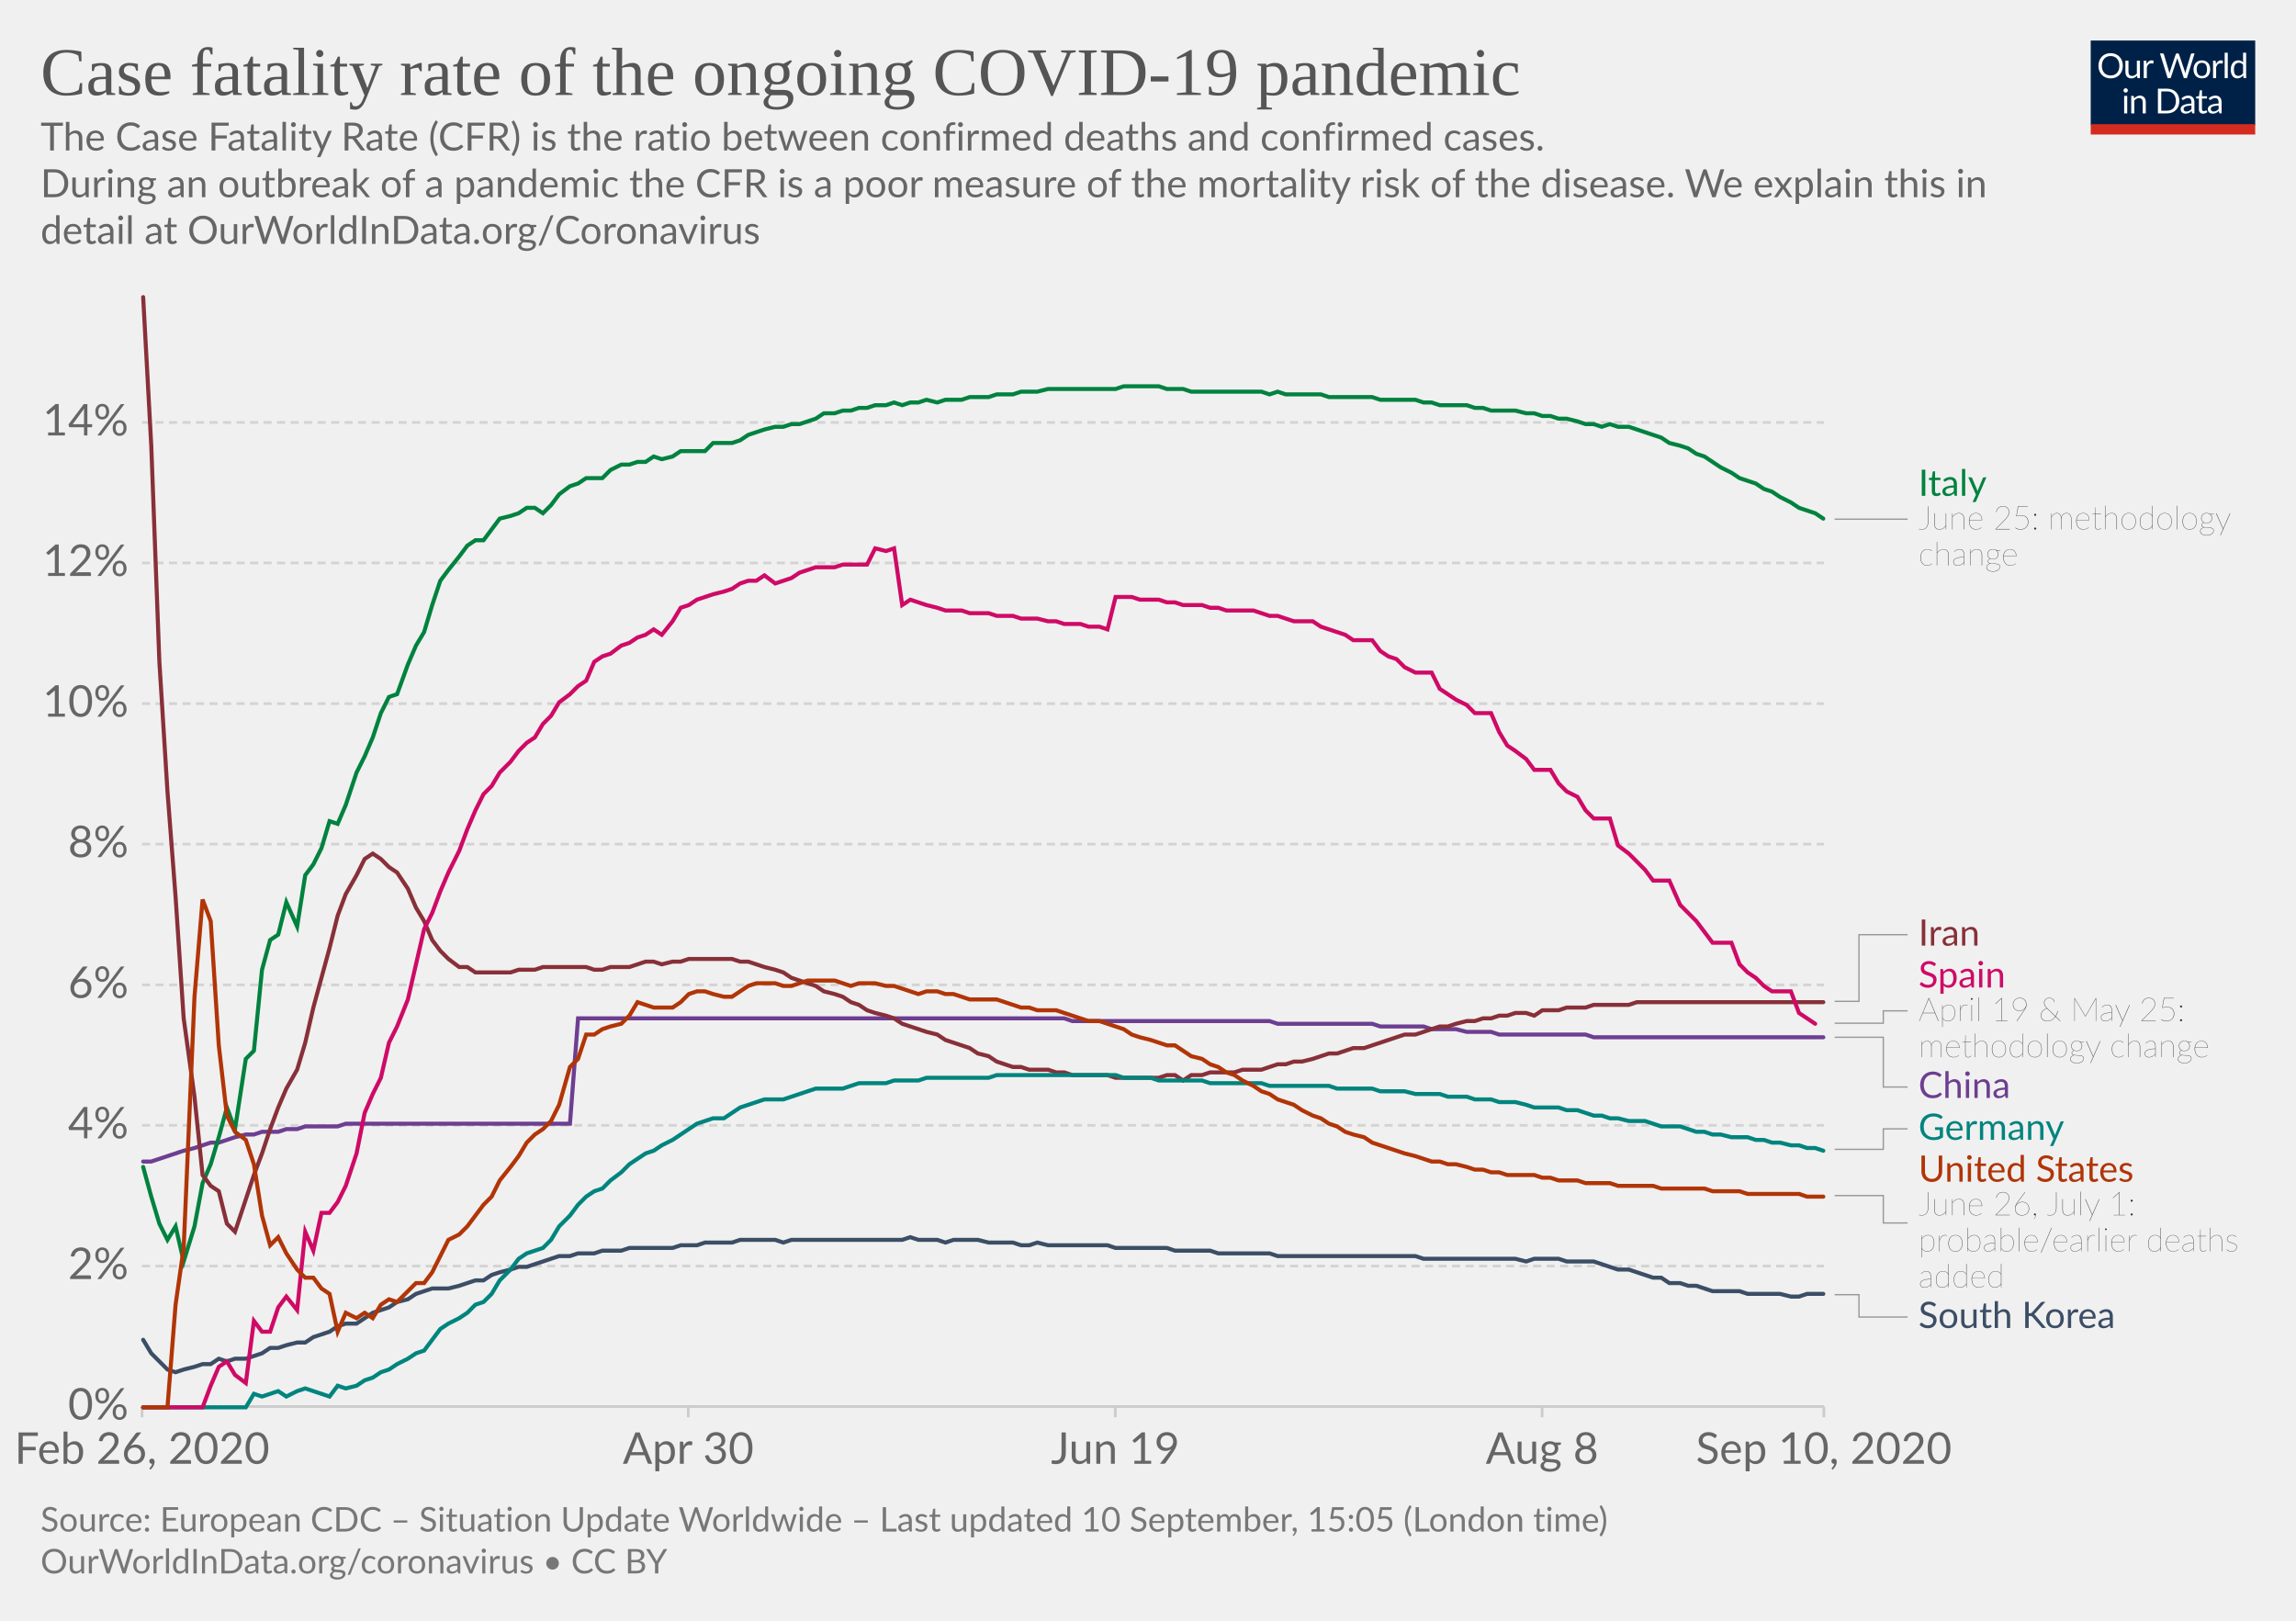
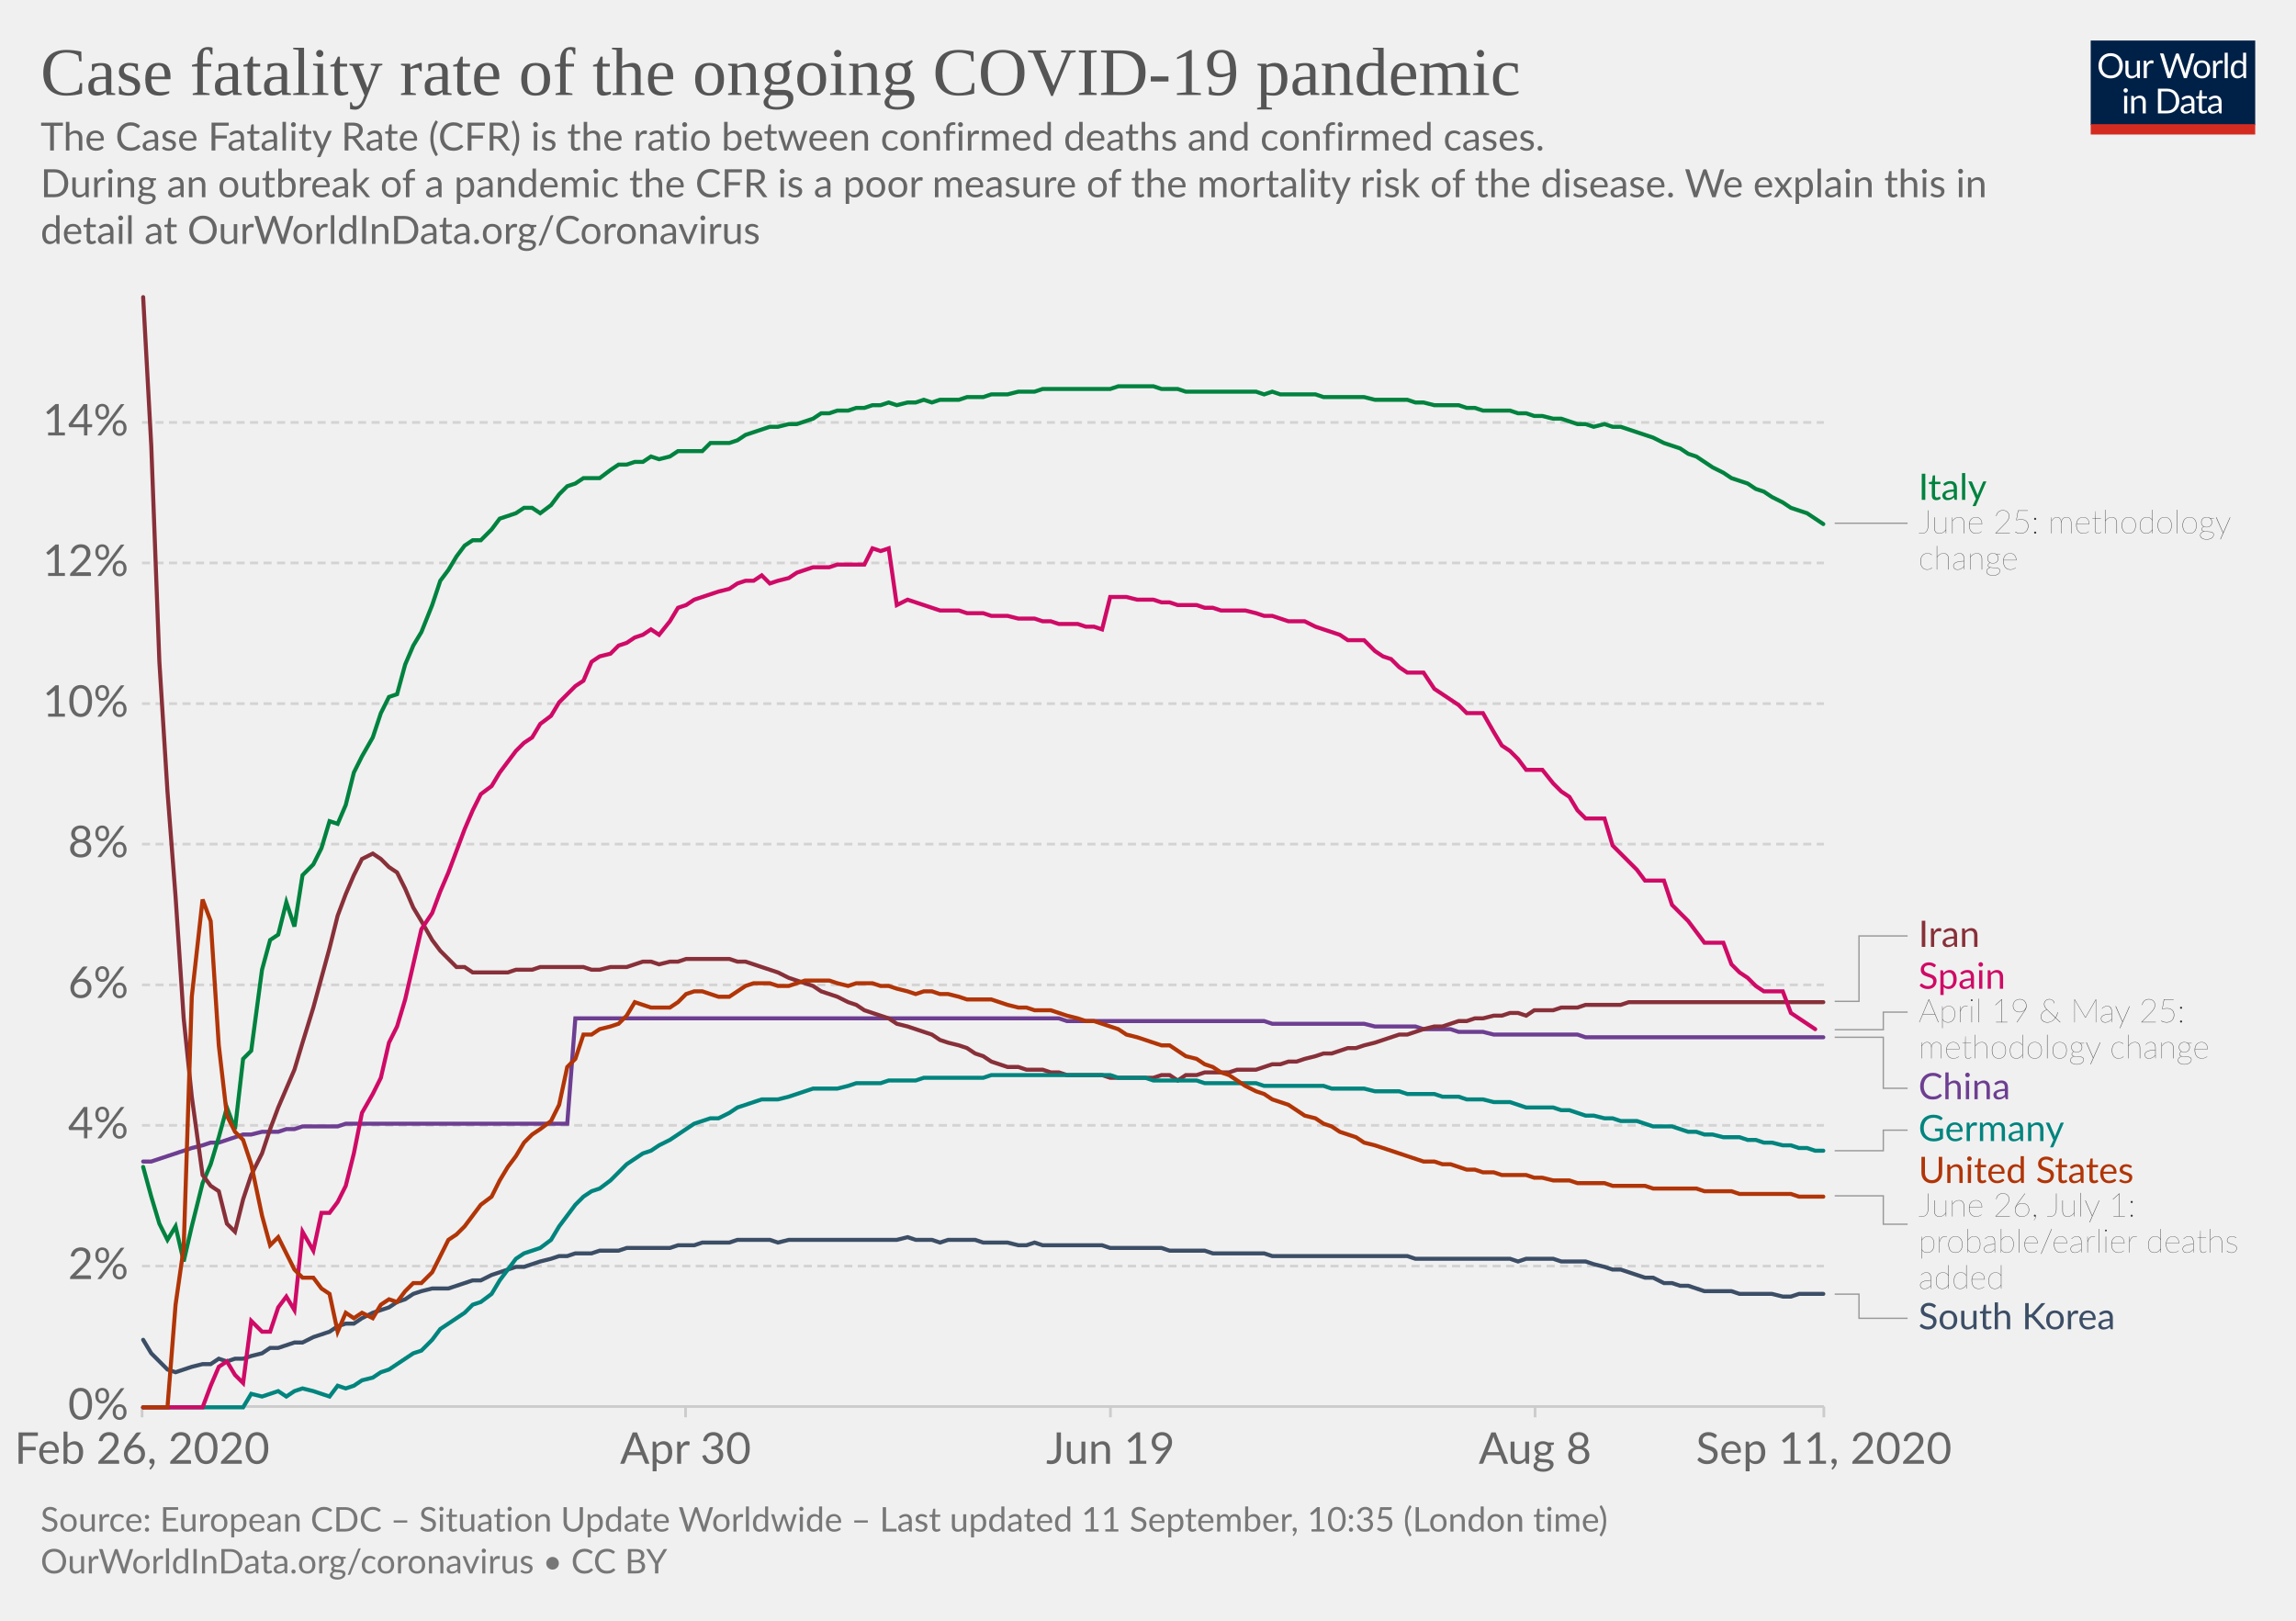
<svg xmlns="http://www.w3.org/2000/svg" version="1.1" style="background-color:#fff;-webkit-font-smoothing:antialiased" width="850" height="600" viewBox="0 0 850 600" font-family="Lato,'Helvetica Neue',Helvetica,Arial,sans-serif" font-size="18" text-rendering="optimizeLegibility">
  <g class="HeaderView">
    <g transform="matrix(.29 0 0 .29 774 15)">
      <svg width="210" height="120" viewBox="0 0 210 120" fill="none">
        <g clip-path="url(#clip0)">
          <path d="M0 0h210v107.89H0V0z" fill="#002147" />
          <path d="M40.98 32.25c0 2.36-.38 4.53-1.12 6.51a14.26 14.26 0 01-8.1 8.4c-1.9.78-4.02 1.17-6.34 1.17a16.6 16.6 0 01-6.33-1.17 14.31 14.31 0 01-8.08-8.4 18.29 18.29 0 01-1.12-6.51c0-2.36.38-4.53 1.12-6.5a14.32 14.32 0 018.07-8.44c1.92-.8 4.03-1.19 6.34-1.19 2.32 0 4.43.4 6.34 1.19 1.92.8 3.56 1.9 4.93 3.34a14.87 14.87 0 013.17 5.1 18.1 18.1 0 011.12 6.5zm-4.38 0c0-1.94-.26-3.68-.8-5.22a10.91 10.91 0 00-2.24-3.89 9.68 9.68 0 00-3.52-2.46 11.95 11.95 0 00-4.62-.86c-1.68 0-3.21.28-4.6.86a9.88 9.88 0 00-3.54 2.46 10.91 10.91 0 00-2.24 3.9c-.53 1.53-.8 3.27-.8 5.2 0 1.94.27 3.68.8 5.22a11.17 11.17 0 002.24 3.9 10.01 10.01 0 003.55 2.44c1.38.56 2.9.83 4.6.83 1.7 0 3.24-.27 4.61-.83a9.8 9.8 0 003.52-2.44 11.17 11.17 0 002.25-3.9c.53-1.54.8-3.28.8-5.21zm26.22-6.54V48H60.5c-.56 0-.9-.27-1.05-.81l-.31-2.4a12.45 12.45 0 01-3.26 2.6c-1.2.64-2.58.96-4.13.96-1.22 0-2.3-.2-3.24-.6a6.52 6.52 0 01-2.33-1.7 7.37 7.37 0 01-1.43-2.67c-.3-1.04-.46-2.2-.46-3.45V25.7h3.91v14.22c0 1.68.38 2.99 1.15 3.91.77.93 1.96 1.39 3.54 1.39 1.16 0 2.24-.27 3.23-.82a10.42 10.42 0 002.8-2.28V25.7h3.91zm8.61 4.47a9.94 9.94 0 012.6-3.56 5.64 5.64 0 013.76-1.3c.47 0 .92.05 1.34.15.44.1.83.27 1.17.49l-.3 2.92c-.09.37-.3.55-.66.55-.2 0-.5-.04-.9-.13a6.21 6.21 0 00-3.24.18c-.54.2-1.03.5-1.47.92-.42.4-.81.9-1.17 1.5-.33.58-.64 1.26-.92 2.02V48H67.7V25.71h2.25c.42 0 .72.08.88.25.16.16.27.44.33.83l.26 3.39zm61.16-13.7L122.75 48h-3.82l-7.99-24.05a21.95 21.95 0 01-.42-1.58 38.36 38.36 0 01-.44 1.58L102.05 48h-3.83L88.4 16.47h3.54c.38 0 .7.1.95.29.26.2.43.43.5.73l6.52 21.9c.1.4.2.83.28 1.28.1.46.2.94.29 1.46l.3-1.46c.12-.47.25-.9.38-1.27l7.41-21.91c.1-.25.26-.48.51-.69.27-.22.58-.33.95-.33h1.23c.38 0 .69.1.92.29.24.2.41.43.53.73l7.4 21.9a28.4 28.4 0 01.68 2.62 29.52 29.52 0 01.52-2.61l6.54-21.91c.07-.27.23-.5.48-.7.27-.21.58-.32.95-.32h3.32zm9.35 8.88c1.63 0 3.1.27 4.4.82a9.43 9.43 0 015.46 5.94c.5 1.4.74 2.98.74 4.73 0 1.76-.25 3.34-.74 4.75a9.43 9.43 0 01-5.46 5.92c-1.3.52-2.77.79-4.4.79-1.64 0-3.12-.27-4.44-.8a9.42 9.42 0 01-3.35-2.3c-.92-1-1.63-2.2-2.13-3.61-.49-1.41-.73-3-.73-4.75s.24-3.33.73-4.73c.5-1.43 1.2-2.64 2.13-3.63a9.4 9.4 0 013.35-2.31c1.32-.55 2.8-.82 4.44-.82zm0 19.89c2.2 0 3.84-.73 4.93-2.2 1.08-1.48 1.63-3.54 1.63-6.18 0-2.66-.55-4.72-1.63-6.2-1.09-1.49-2.73-2.23-4.93-2.23-1.12 0-2.09.2-2.93.57a5.7 5.7 0 00-2.06 1.65 7.5 7.5 0 00-1.24 2.67c-.26 1.04-.4 2.22-.4 3.54 0 2.64.55 4.7 1.64 6.18 1.1 1.47 2.76 2.2 4.99 2.2zm17.97-15.07a9.94 9.94 0 012.6-3.56 5.64 5.64 0 013.76-1.3c.47 0 .91.05 1.34.15.44.1.83.27 1.16.49l-.28 2.92c-.09.37-.31.55-.66.55-.2 0-.5-.04-.9-.13a6.2 6.2 0 00-3.24.18c-.54.2-1.03.5-1.47.92-.43.4-.82.9-1.17 1.5a13.1 13.1 0 00-.92 2.02V48h-3.94V25.71h2.24c.43 0 .72.08.88.25.17.16.28.44.33.83l.27 3.39zm15.04-14.59V48h-3.92V15.6h3.92zm19.55 15.43a6.22 6.22 0 00-2.38-2.05 6.7 6.7 0 00-2.86-.6c-2.07 0-3.66.75-4.77 2.23-1.12 1.48-1.68 3.6-1.68 6.33 0 1.46.13 2.7.38 3.74a7.29 7.29 0 001.1 2.56 4.35 4.35 0 001.78 1.45c.7.3 1.5.46 2.4.46 1.29 0 2.41-.3 3.36-.88a9.6 9.6 0 002.67-2.49V31.02zm3.91-15.43V48h-2.33c-.56 0-.9-.27-1.06-.81l-.35-2.71a12.13 12.13 0 01-3.25 2.77 8.28 8.28 0 01-4.23 1.06 7.31 7.31 0 01-6.14-2.9c-.73-.96-1.3-2.15-1.69-3.57a18.35 18.35 0 01.07-9.48 11.29 11.29 0 011.89-3.7 8.7 8.7 0 017.06-3.34 7.96 7.96 0 016.12 2.62V15.59h3.91zM46.61 70.71V93H42.7V70.71h3.91zm.84-7c0 .39-.08.75-.24 1.09a2.81 2.81 0 01-1.52 1.47 2.67 2.67 0 01-2.16 0 2.9 2.9 0 01-1.45-1.47 2.67 2.67 0 010-2.16c.15-.35.35-.65.6-.9.25-.27.53-.47.85-.62a2.67 2.67 0 012.16 0c.35.15.65.35.9.62.27.25.47.55.62.9.16.34.24.7.24 1.08zm7.97 10.24c.49-.54 1-1.04 1.54-1.48a9.85 9.85 0 013.66-1.84 8.96 8.96 0 015.43.35c.94.4 1.72.97 2.33 1.71a7.36 7.36 0 011.43 2.67c.32 1.04.49 2.19.49 3.45V93h-3.94V78.81c0-1.69-.4-3-1.17-3.92-.76-.93-1.93-1.4-3.5-1.4a6.6 6.6 0 00-3.25.83c-1 .56-1.92 1.31-2.77 2.27V93h-3.94V70.71h2.35c.56 0 .9.28 1.04.82l.3 2.42zm57.7 3.3c0 2.36-.37 4.5-1.11 6.44a14.3 14.3 0 01-3.17 4.98 14.1 14.1 0 01-4.93 3.2c-1.9.76-4.02 1.13-6.33 1.13H85.8V61.47h11.77c2.31 0 4.42.39 6.33 1.15a13.8 13.8 0 018.1 8.18 17.75 17.75 0 011.12 6.45zm-4.37 0c0-1.94-.26-3.67-.8-5.2a10.94 10.94 0 00-2.23-3.87 9.57 9.57 0 00-3.53-2.42 12.23 12.23 0 00-4.61-.83h-7.5v24.62h7.5c1.7 0 3.24-.28 4.61-.84a9.7 9.7 0 003.53-2.4 10.94 10.94 0 002.24-3.87c.53-1.53.8-3.26.8-5.2zm19.8 5.72c-1.8.06-3.34.2-4.62.44-1.26.22-2.3.51-3.1.88-.8.36-1.37.8-1.74 1.3-.35.5-.53 1.05-.53 1.67 0 .58.1 1.1.3 1.52a3 3 0 00.76 1.05c.34.27.73.46 1.17.6.45.11.94.17 1.45.17a7.28 7.28 0 003.5-.81 11.95 11.95 0 002.82-2.2v-4.62zm-12.65-9.11a12.73 12.73 0 013.98-2.66c1.43-.59 3-.88 4.73-.88 1.25 0 2.36.2 3.33.61a6.81 6.81 0 013.94 4.38c.33 1.04.5 2.19.5 3.43V93h-1.74a1.8 1.8 0 01-.88-.18c-.2-.13-.36-.38-.48-.74l-.44-2.12c-.59.55-1.16 1.03-1.72 1.46a9.48 9.48 0 01-3.74 1.7c-.69.15-1.46.23-2.3.23-.87 0-1.69-.12-2.45-.35a5.34 5.34 0 01-3.34-2.93 6.64 6.64 0 01-.49-2.64c0-.88.25-1.72.73-2.53a6.33 6.33 0 012.35-2.17c1.09-.63 2.5-1.15 4.25-1.54 1.75-.41 3.89-.65 6.42-.7v-1.75c0-1.73-.37-3.03-1.12-3.91-.75-.9-1.84-1.34-3.28-1.34-.97 0-1.78.12-2.44.37-.64.23-1.2.5-1.7.81l-1.23.82c-.33.23-.67.35-1 .35-.27 0-.5-.07-.69-.2a2.1 2.1 0 01-.48-.53l-.7-1.25zm27.67 19.5c-1.76 0-3.12-.5-4.07-1.48-.94-.98-1.41-2.4-1.41-4.25V74h-2.68a.9.9 0 01-.6-.2c-.16-.14-.24-.36-.24-.66v-1.56l3.65-.46.9-6.89a.9.9 0 01.29-.52.88.88 0 01.62-.22H142v7.67h6.44V74H142v13.38c0 .94.22 1.63.68 2.09.45.45 1.04.68 1.76.68a3.21 3.21 0 001.85-.53l.55-.35c.16-.12.3-.18.41-.18.2 0 .4.13.55.38l1.15 1.87a7.45 7.45 0 01-2.44 1.5c-.96.35-1.94.52-2.95.52zm19.68-10.4c-1.8.07-3.34.21-4.62.45-1.26.22-2.3.51-3.1.88-.8.36-1.37.8-1.74 1.3-.35.5-.53 1.05-.53 1.67 0 .58.1 1.1.3 1.52.18.42.44.77.76 1.05.34.27.73.46 1.17.6.45.11.94.17 1.45.17a7.3 7.3 0 003.5-.81 12.04 12.04 0 002.82-2.2v-4.62zm-12.65-9.1a12.72 12.72 0 013.99-2.66c1.42-.59 3-.88 4.72-.88 1.25 0 2.36.2 3.33.61a6.81 6.81 0 013.94 4.38c.33 1.04.5 2.19.5 3.43V93h-1.74a1.8 1.8 0 01-.88-.18c-.2-.13-.36-.38-.48-.74l-.44-2.12c-.59.55-1.16 1.03-1.72 1.46a9.48 9.48 0 01-3.74 1.7c-.69.15-1.46.23-2.3.23-.87 0-1.69-.12-2.45-.35a5.33 5.33 0 01-3.34-2.93 6.62 6.62 0 01-.49-2.64c0-.88.25-1.72.73-2.53a6.33 6.33 0 012.35-2.17c1.09-.63 2.5-1.15 4.25-1.54a31.2 31.2 0 016.42-.7v-1.75c0-1.73-.37-3.03-1.12-3.91-.75-.9-1.84-1.34-3.28-1.34-.97 0-1.78.12-2.44.37-.64.23-1.2.5-1.7.81-.46.3-.87.57-1.22.82-.34.23-.68.35-1.02.35-.26 0-.49-.07-.68-.2a1.88 1.88 0 01-.48-.53l-.7-1.25z" fill="#fff" />
          <path fill="#D42B21" d="M0 106.79h210V120H0z" />
        </g>
        <defs>
          <clipPath id="clip0">
            <path fill="#fff" d="M0 0h210v120H0z" />
          </clipPath>
        </defs>
      </svg>
    </g>
    <a href="https://ourworldindata.org/grapher/case-fatality-rate-covid-19?year=latest&amp;time=2020-02-26..latest" target="_blank" font-family="&quot;Playfair Display&quot;,Georgia,&quot;Times New Roman&quot;,serif">
      <text font-size="25.2" x="15" y="35.2" fill="#555">
        <tspan x="15" y="35.16">Case fatality rate of the ongoing COVID-19 pandemic</tspan>
      </text>
    </a>
    <text font-size="14.4" x="15" y="55.7" fill="#666">
      <tspan x="15" y="55.72">The Case Fatality Rate (CFR) is the ratio between confirmed deaths and confirmed cases.</tspan>
      <tspan x="15" y="73"> During an outbreak of a pandemic the CFR is a poor measure of the mortality risk of the disease. We explain this in</tspan>
      <tspan x="15" y="90.28">detail at OurWorldInData.org/Coronavirus</tspan>
    </text>
  </g>
  <g class="LineChart">
    <defs>
      <clipPath id="a">
        <path d="M42.56 0h830v864.2h-830z" />
      </clipPath>
    </defs>
    <g class="DualAxisView">
      <g class="HorizontalAxis">
-         <path stroke="#ccc" d="M52.6 520.7v4M254.8 520.7v4M412.9 520.7v4M570.9 520.7v4M675.2 520.7v4" />
+         <path stroke="#ccc" d="M52.6 520.7v4M253.8 520.7v4M411.1 520.7v4M568.3 520.7v4M675.2 520.7v4" />
        <text x="52.6" y="541.9" fill="#666" text-anchor="middle" font-size="16.2">Feb 26, 2020</text>
-         <text x="254.8" y="541.9" fill="#666" text-anchor="middle" font-size="16.2">Apr 30</text>
-         <text x="412.9" y="541.9" fill="#666" text-anchor="middle" font-size="16.2">Jun 19</text>
-         <text x="570.9" y="541.9" fill="#666" text-anchor="middle" font-size="16.2">Aug 8</text>
-         <text x="675.2" y="541.9" fill="#666" text-anchor="middle" font-size="16.2">Sep 10, 2020</text>
+         <text x="253.8" y="541.9" fill="#666" text-anchor="middle" font-size="16.2">Apr 30</text>
+         <text x="411.1" y="541.9" fill="#666" text-anchor="middle" font-size="16.2">Jun 19</text>
+         <text x="568.3" y="541.9" fill="#666" text-anchor="middle" font-size="16.2">Aug 8</text>
+         <text x="675.2" y="541.9" fill="#666" text-anchor="middle" font-size="16.2">Sep 11, 2020</text>
      </g>
      <g class="VerticalAxis" fill="#666" dominant-baseline="middle" text-anchor="end" font-size="16.2">
        <text x="47.56" y="520.7">0%</text>
        <text x="47.56" y="468.7">2%</text>
        <text x="47.56" y="416.6">4%</text>
        <text x="47.56" y="364.6">6%</text>
        <text x="47.56" y="312.5">8%</text>
        <text x="47.56" y="260.5">10%</text>
        <text x="47.56" y="208.4">12%</text>
        <text x="47.56" y="156.4">14%</text>
      </g>
      <g class="AxisGridLines horizontalLines">
        <path stroke="#ccc" d="M52.56 520.7h622.66" />
        <path stroke="#d3d3d3" stroke-dasharray="3,2" d="M52.56 468.7h622.66M52.56 416.6h622.66M52.56 364.6h622.66M52.56 312.5h622.66M52.56 260.5h622.66M52.56 208.4h622.66M52.56 156.4h622.66" />
      </g>
    </g>
    <g clip-path="url(#a)">
      <g class="LineLabels" cursor="pointer">
        <g class="legendMark">
          <g class="indicator">
-             <path d="M679.22 192.2h13.5v0h13.5" stroke="#999" stroke-width=".5" fill="none" />
+             <path d="M679.22 193.7h13.5v0h13.5" stroke="#999" stroke-width=".5" fill="none" />
          </g>
-           <text font-size="13.5" x="710.2" y="183.6" fill="#00823F">
-             <tspan x="710.22" y="183.55">Italy</tspan>
+           <text font-size="13.5" x="710.2" y="185.1" fill="#00823F">
+             <tspan x="710.22" y="185.05">Italy</tspan>
          </text>
-           <text font-size="12.15" x="710.2" y="196" fill="#333" class="textAnnotation" font-weight="lighter">
-             <tspan x="710.22" y="195.97">June 25: methodology</tspan>
-             <tspan x="710.22" y="209.34">change</tspan>
+           <text font-size="12.15" x="710.2" y="197.5" fill="#333" class="textAnnotation" font-weight="lighter">
+             <tspan x="710.22" y="197.47">June 25: methodology</tspan>
+             <tspan x="710.22" y="210.84">change</tspan>
          </text>
        </g>
        <g class="legendMark">
          <g class="indicator">
-             <path d="M679.22 370.7h9v-24.68h18" stroke="#999" stroke-width=".5" fill="none" />
+             <path d="M679.22 370.7h9v-24.21h18" stroke="#999" stroke-width=".5" fill="none" />
          </g>
-           <text font-size="13.5" x="710.2" y="350.1" fill="#883039">
-             <tspan x="710.22" y="350.07">Iran</tspan>
+           <text font-size="13.5" x="710.2" y="350.5" fill="#883039">
+             <tspan x="710.22" y="350.54">Iran</tspan>
          </text>
        </g>
        <g class="legendMark">
          <g class="indicator">
-             <path d="M679.22 378.8h18v-4.58h9" stroke="#999" stroke-width=".5" fill="none" />
+             <path d="M679.22 381.2h18v-6.51h9" stroke="#999" stroke-width=".5" fill="none" />
          </g>
-           <text font-size="13.5" x="710.2" y="365.6" fill="#CF0A66">
-             <tspan x="710.22" y="365.57">Spain</tspan>
+           <text font-size="13.5" x="710.2" y="366" fill="#CF0A66">
+             <tspan x="710.22" y="366.04">Spain</tspan>
          </text>
-           <text font-size="12.15" x="710.2" y="378" fill="#333" class="textAnnotation" font-weight="lighter">
-             <tspan x="710.22" y="377.99">April 19 &amp; May 25:</tspan>
-             <tspan x="710.22" y="391.36">methodology change</tspan>
+           <text font-size="12.15" x="710.2" y="378.5" fill="#333" class="textAnnotation" font-weight="lighter">
+             <tspan x="710.22" y="378.46">April 19 &amp; May 25:</tspan>
+             <tspan x="710.22" y="391.82">methodology change</tspan>
          </text>
        </g>
        <g class="legendMark">
          <g class="indicator">
-             <path d="M679.22 384h18v18.42h9" stroke="#999" stroke-width=".5" fill="none" />
+             <path d="M679.22 384h18v18.89h9" stroke="#999" stroke-width=".5" fill="none" />
          </g>
-           <text font-size="13.5" x="710.2" y="406.5" fill="#6D3E91">
-             <tspan x="710.22" y="406.47">China</tspan>
+           <text font-size="13.5" x="710.2" y="406.9" fill="#6D3E91">
+             <tspan x="710.22" y="406.94">China</tspan>
          </text>
        </g>
        <g class="legendMark">
          <g class="indicator">
-             <path d="M679.22 425.5h18v-7.58h9" stroke="#999" stroke-width=".5" fill="none" />
+             <path d="M679.22 426h18v-7.61h9" stroke="#999" stroke-width=".5" fill="none" />
          </g>
-           <text font-size="13.5" x="710.2" y="422" fill="#00847E">
-             <tspan x="710.22" y="421.97">Germany</tspan>
+           <text font-size="13.5" x="710.2" y="422.4" fill="#00847E">
+             <tspan x="710.22" y="422.44">Germany</tspan>
          </text>
        </g>
        <g class="legendMark">
          <g class="indicator">
-             <path d="M679.22 442.6h18v10.15h9" stroke="#999" stroke-width=".5" fill="none" />
+             <path d="M679.22 442.7h18v10.51h9" stroke="#999" stroke-width=".5" fill="none" />
          </g>
-           <text font-size="13.5" x="710.2" y="437.5" fill="#B13507">
-             <tspan x="710.22" y="437.47">United States</tspan>
+           <text font-size="13.5" x="710.2" y="437.9" fill="#B13507">
+             <tspan x="710.22" y="437.94">United States</tspan>
          </text>
-           <text font-size="12.15" x="710.2" y="449.9" fill="#333" class="textAnnotation" font-weight="lighter">
-             <tspan x="710.22" y="449.89">June 26, July 1:</tspan>
-             <tspan x="710.22" y="463.26">probable/earlier deaths</tspan>
-             <tspan x="710.22" y="476.62">added</tspan>
+           <text font-size="12.15" x="710.2" y="450.4" fill="#333" class="textAnnotation" font-weight="lighter">
+             <tspan x="710.22" y="450.36">June 26, July 1:</tspan>
+             <tspan x="710.22" y="463.72">probable/earlier deaths</tspan>
+             <tspan x="710.22" y="477.09">added</tspan>
          </text>
        </g>
        <g class="legendMark">
          <g class="indicator">
-             <path d="M679.22 479.3h9v8.27h18" stroke="#999" stroke-width=".5" fill="none" />
+             <path d="M679.22 479.1h9v8.94h18" stroke="#999" stroke-width=".5" fill="none" />
          </g>
-           <text font-size="13.5" x="710.2" y="491.6" fill="#3C4E66">
-             <tspan x="710.22" y="491.62">South Korea</tspan>
+           <text font-size="13.5" x="710.2" y="492.1" fill="#3C4E66">
+             <tspan x="710.22" y="492.09">South Korea</tspan>
          </text>
        </g>
      </g>
      <g class="Lines">
        <g class="key-China_0">
-           <path stroke="#6D3E91" stroke-linecap="round" d="M53 430h3l3-1 3-1 3-1 3-1 4-1 3-1 3-1h3l3-1 3-1 4-1h3l3-1h6l3-1h4l3-1h12l3-1h83l3-39h180l3 1h73l3 1h35l3 1h16l3 1h9l4 1h9l3 1h32l3 1h85" fill="none" stroke-width="1.5" />
+           <path stroke="#6D3E91" stroke-linecap="round" d="M53 430h3l3-1 3-1 3-1 3-1 3-1 4-1 3-1h3l3-1 3-1 3-1h3l4-1h6l3-1h3l3-1h13l3-1h82l3-39h179l3 1h73l3 1h34l4 1h15l3 1h10l3 1h9l4 1h31l3 1h88" fill="none" stroke-width="1.5" />
        </g>
        <g class="key-Italy_0">
-           <path stroke="#00823F" stroke-linecap="round" d="M53 432l3 11 3 10 3 6 3-5 3 13 4-13 3-16 3-7 3-10 3-11 3 8 4-26 3-3 3-30 3-11 3-2 3-12 4 9 3-19 3-4 3-6 3-10 3 1 3-7 4-12 3-6 3-7 3-9 3-6 3-1 4-11 3-7 3-5 3-10 3-9 3-4 4-5 3-4 3-2h3l3-4 3-4 4-1 3-1 3-2h3l3 2 3-3 3-4 4-3 3-1 3-2h6l3-3 4-2h3l3-1h3l3-2 3 1 4-1 3-2h9l3-3h7l3-1 3-2 3-1 3-1 4-1h3l3-1h3l3-1 3-1 3-2h4l3-1h3l3-1h3l3-1h4l3-1 3 1 3-1h3l3-1 4 1 3-1h6l3-1h7l3-1h6l3-1h6l4-1h25l3-1h13l3 1h6l3 1h26l3 1 3-1 3 1h13l3 1h16l3 1h13l3 1h3l3 1h10l3 1h3l3 1h9l4 1h3l3 1h3l3 1h3l4 1 3 1h3l3 1 3-1 3 1h4l3 1 3 1 3 1 3 1 3 2 4 1 3 1 3 2 3 1 3 2 3 2 4 2 3 2 3 1 3 1 3 2 3 1 3 2 4 2 3 2 3 1 3 1 3 2" fill="none" stroke-width="1.5" />
+           <path stroke="#00823F" stroke-linecap="round" d="M53 432l3 11 3 10 3 6 3-5 3 13 3-13 4-16 3-7 3-10 3-11 3 8 3-26 3-3 4-30 3-11 3-2 3-12 3 9 3-19 4-4 3-6 3-10 3 1 3-7 3-12 3-6 4-7 3-9 3-6 3-1 3-11 3-7 3-5 4-10 3-9 3-4 3-5 3-4 3-2h3l4-4 3-4 3-1 3-1 3-2h3l3 2 4-3 3-4 3-3 3-1 3-2h6l4-3 3-2h3l3-1h3l3-2 3 1 4-1 3-2h9l3-3h7l3-1 3-2 3-1 3-1 3-1h3l4-1h3l3-1 3-1 3-2h3l3-1h4l3-1h3l3-1h3l3-1 3 1 4-1h3l3-1 3 1 3-1h7l3-1h6l3-1h6l4-1h6l3-1h25l3-1h13l3 1h6l3 1h26l3 1 3-1 3 1h13l3 1h15l4 1h12l3 1h3l4 1h9l3 1h3l3 1h10l3 1h3l3 1h3l4 1h3l3 1 3 1h3l3 1 4-1 3 1h3l3 1 3 1 3 1 3 1 4 2 3 1 3 1 3 2 3 1 3 2 3 2 4 2 3 2 3 1 3 1 3 2 3 1 3 2 4 2 3 2 3 1 3 1 3 2 3 2" fill="none" stroke-width="1.5" />
        </g>
        <g class="key-South-Korea_0">
-           <path stroke="#3C4E66" stroke-linecap="round" d="M53 496l3 5 3 3 3 3 3 1 3-1 4-1 3-1h3l3-2 3 1 3-1h4l3-1 3-1 3-2h3l3-1 4-1h3l3-2 3-1 3-1 3-2 3-1h4l3-2 3-2 3-1 3-1 3-2 4-1 3-2 3-1 3-1h6l4-1 3-1 3-1h3l3-2 3-1 4-1 3-1h3l3-1 3-1 3-1 3-1h4l3-1h6l3-1h7l3-1h16l3-1h6l3-1h10l3-1h13l3 1 3-1h41l3-1 3 1h7l3 1 3-1h9l4 1h9l3 1h3l3-1 4 1h22l3 1h19l3 1h13l3 1h19l3 1h51l3 1h34l4 1 3-1h9l3 1h10l3 1 3 1 3 1h4l3 1 3 1 3 1h3l3 2h4l3 1h3l3 1 3 1h10l3 1h12l4 1h3l3-1h6" fill="none" stroke-width="1.5" />
+           <path stroke="#3C4E66" stroke-linecap="round" d="M53 496l3 5 3 3 3 3 3 1 3-1 3-1 4-1h3l3-2 3 1 3-1h3l3-1 4-1 3-2h3l3-1 3-1h3l4-2 3-1 3-1 3-2 3-1h3l3-2 4-2 3-1 3-1 3-2 3-1 3-2 3-1 4-1h6l3-1 3-1 3-1h3l4-2 3-1 3-1 3-1h3l3-1 3-1 4-1 3-1h3l3-1h6l3-1h7l3-1h16l3-1h6l3-1h10l3-1h12l3 1 4-1h40l4-1 3 1h6l3 1 3-1h10l3 1h9l4 1h3l3-1 3 1h22l3 1h19l3 1h13l3 1h19l3 1h50l3 1h35l3 1 3-1h10l3 1h9l3 1 4 1 3 1h3l3 1 3 1 3 1h3l4 2h3l3 1h3l3 1 3 1h10l3 1h12l4 1h3l3-1h9" fill="none" stroke-width="1.5" />
        </g>
        <g class="key-Iran_0">
-           <path stroke="#883039" stroke-linecap="round" d="M53 110l3 55 3 80 3 48 3 39 3 45 4 29 3 29 3 4 3 2 3 12 3 3 4-12 3-9 3-8 3-9 3-8 3-7 4-7 3-10 3-13 3-11 3-11 3-12 3-8 4-7 3-6 3-2 3 2 3 3 3 2 4 6 3 7 3 5 3 7 3 4 3 3 4 3h3l3 2h13l3-1h6l3-1h16l3 1h3l3-1h7l3-1 3-1h3l3 1 4-1h3l3-1h16l3 1h3l3 1 3 1 4 1 3 1 3 2 3 1 3 1 3 1 3 2 4 1 3 1 3 2 3 1 3 2 3 1 4 1 3 1 3 2 3 1 3 1 3 1 4 1 3 2 3 1 3 1 3 1 3 2 4 1 3 2 3 1 3 1h3l3 1h7l3 1h3l3 1h13l3 1h16l3-1h3l3 2 3-2h4l3-1h9l3-1h7l3-1 3-1h3l3-1h3l4-1 3-1 3-1h3l3-1 3-1h4l3-1 3-1 3-1 3-1 3-1h4l3-1 3-1 3-1h3l3-1 4-1h3l3-1h3l3-1h3l3-1h4l3 1 3-2h6l3-1h7l3-1h13l3-1h69" fill="none" stroke-width="1.5" />
+           <path stroke="#883039" stroke-linecap="round" d="M53 110l3 55 3 80 3 48 3 39 3 45 3 29 4 29 3 4 3 2 3 12 3 3 3-12 3-9 4-8 3-9 3-8 3-7 3-7 3-10 4-13 3-11 3-11 3-12 3-8 3-7 3-6 4-2 3 2 3 3 3 2 3 6 3 7 3 5 4 7 3 4 3 3 3 3h3l3 2h13l3-1h6l3-1h16l3 1h3l4-1h6l3-1 3-1h3l3 1 4-1h3l3-1h16l3 1h3l3 1 3 1 3 1 3 1 4 2 3 1 3 1 3 1 3 2 3 1 3 1 4 2 3 1 3 2 3 1 3 1 3 1 3 2 4 1 3 1 3 1 3 1 3 2 3 1 4 1 3 1 3 2 3 1 3 2 3 1 3 1h4l3 1h6l3 1h3l3 1h13l3 1h16l3-1h3l3 2 3-2h4l3-1h9l3-1h7l3-1 3-1h3l3-1h3l3-1 4-1 3-1h3l3-1 3-1h3l3-1 4-1 3-1 3-1 3-1h3l3-1 3-1 4-1h3l3-1 3-1h3l3-1h3l4-1h3l3-1h3l3 1 3-2h7l3-1h6l3-1h13l3-1h72" fill="none" stroke-width="1.5" />
        </g>
        <g class="key-Germany_0">
-           <path stroke="#00847E" stroke-linecap="round" d="M53 521h38l3-5 3 1 3-1 3-1 3 2 4-2 3-1 3 1 3 1 3 1 3-4 3 1 4-1 3-2 3-1 3-2 3-1 3-2 4-2 3-2 3-1 3-4 3-4 3-2 4-2 3-2 3-3 3-1 3-3 3-5 4-4 3-4 3-2 3-1 3-1 3-3 3-5 4-4 3-4 3-3 3-2 3-1 3-3 4-3 3-3 3-2 3-2 3-1 3-2 4-2 3-2 3-2 3-2 3-1 3-1h4l3-2 3-2 3-1 3-1 3-1h7l3-1 3-1 3-1 3-1h10l3-1 3-1h10l3-1h9l3-1h23l3-1h44l3 1h10l3 1h16l3 1h19l3 1h22l3 1h13l3 1h9l4 1h9l3 1h7l3 1h6l3 1h6l4 1 3 1h9l3 1h4l3 1 3 1h3l3 1h3l4 1h6l3 1 3 1h7l3 1 3 1h3l3 1h3l4 1h6l3 1h3l3 1h3l4 1h3l3 1h3l3 1" fill="none" stroke-width="1.5" />
+           <path stroke="#00847E" stroke-linecap="round" d="M53 521h37l3-5 4 1 3-1 3-1 3 2 3-2 3-1 4 1 3 1 3 1 3-4 3 1 3-1 3-2 4-1 3-2 3-1 3-2 3-2 3-2 3-1 4-4 3-4 3-2 3-2 3-2 3-3 3-1 4-3 3-5 3-4 3-4 3-2 3-1 3-1 4-3 3-5 3-4 3-4 3-3 3-2 3-1 4-3 3-3 3-3 3-2 3-2 3-1 3-2 4-2 3-2 3-2 3-2 3-1 3-1h3l4-2 3-2 3-1 3-1 3-1h6l4-1 3-1 3-1 3-1h9l4-1 3-1h9l3-1h10l3-1h22l3-1h44l3 1h10l3 1h16l3 1h19l3 1h22l3 1h12l4 1h9l3 1h10l3 1h6l3 1h6l4 1h6l3 1 3 1h10l3 1h3l3 1 3 1h3l4 1h3l3 1h6l3 1 3 1h7l3 1 3 1h3l3 1h3l4 1h6l3 1h3l3 1h3l4 1h3l3 1h3l3 1h3" fill="none" stroke-width="1.5" />
        </g>
        <g class="key-Spain_0">
-           <path stroke="#CF0A66" stroke-linecap="round" d="M53 521h22l3-8 3-7 3-2 3 5 4 3 3-23 3 4h3l3-9 3-4 4 5 3-29 3 7 3-14h3l3-4 3-6 4-12 3-15 3-7 3-6 3-13 3-6 4-10 3-13 3-13 3-6 3-8 3-7 4-8 3-8 3-7 3-6 3-3 3-5 4-4 3-4 3-3 3-2 3-5 3-3 3-5 4-3 3-3 3-2 3-7 3-2 3-1 4-3 3-1 3-2 3-1 3-2 3 2 4-5 3-5 3-1 3-2 3-1 3-1 4-1 3-1 3-2 3-1h3l3-2 4 3 3-1 3-1 3-2 3-1 3-1h7l3-1h9l3-6 4 1 3-1 3 21 3-2 3 1 3 1 4 1 3 1h6l3 1h7l3 1h6l3 1h6l4 1h3l3 1h6l3 1h4l3 1 3-12h6l3 1h7l3 1h3l3 1h7l3 1h3l3 1h10l3 1 3 1h3l3 1 3 1h7l3 2 3 1 3 1 3 1 3 2h7l3 4 3 2 3 1 3 3 4 2h6l3 6 3 2 3 2 4 2 3 3h6l3 7 3 5 3 2 4 3 3 4h6l3 5 3 3 4 2 3 5 3 3h6l3 10 4 3 3 3 3 3 3 4h6l4 9 3 3 3 3 3 4 3 4h7l3 8 3 3 3 2 3 3 3 2h7l3 8 3 2 3 2" fill="none" stroke-width="1.5" />
+           <path stroke="#CF0A66" stroke-linecap="round" d="M53 521h22l3-8 3-7 3-2 3 5 3 3 3-23 4 4h3l3-9 3-4 3 5 3-29 4 7 3-14h3l3-4 3-6 3-12 3-15 4-7 3-6 3-13 3-6 3-10 3-13 3-13 4-6 3-8 3-7 3-8 3-8 3-7 3-6 4-3 3-5 3-4 3-4 3-3 3-2 3-5 4-3 3-5 3-3 3-3 3-2 3-7 3-2 4-1 3-3 3-1 3-2 3-1 3-2 3 2 4-5 3-5 3-1 3-2 3-1 3-1 3-1 4-1 3-2 3-1h3l3-2 3 3 3-1 4-1 3-2 3-1 3-1h6l3-1h10l3-6 3 1 3-1 3 21 4-2 3 1 3 1 3 1 3 1h7l3 1h6l3 1h6l4 1h6l3 1h3l3 1h7l3 1h3l3 1 3-12h6l4 1h6l3 1h3l3 1h7l3 1h3l3 1h9l4 1 3 1h3l3 1 3 1h6l4 2 3 1 3 1 3 1 3 2h6l4 4 3 2 3 1 3 3 3 2h6l4 6 3 2 3 2 3 2 3 3h6l4 7 3 5 3 2 3 3 3 4h6l4 5 3 3 3 2 3 5 3 3h7l3 10 3 3 3 3 3 3 3 4h7l3 9 3 3 3 3 3 4 3 4h7l3 8 3 3 3 2 3 3 3 2h7l3 8 3 2 3 2 3 2" fill="none" stroke-width="1.5" />
        </g>
        <g class="key-United-States_0">
-           <path stroke="#B13507" stroke-linecap="round" d="M53 521h9l3-38 3-21 4-93 3-36 3 8 3 46 3 26 3 6 4 3 3 9 3 19 3 11 3-3 3 6 4 6 3 3h3l3 4 3 2 3 14 3-7 4 2 3-2 3 2 3-5 3-2 3 1 4-4 3-3h3l3-4 3-6 3-6 4-2 3-3 3-4 3-4 3-3 3-6 4-5 3-4 3-5 3-3 3-2 3-3 3-6 4-14 3-3 3-9h3l3-2 3-1 4-1 3-3 3-5 3 1 3 1h7l3-2 3-3 3-1h3l3 1 4 1h3l3-2 3-2 3-1h7l3 1h3l3-1 3-1h10l3 1 3 1 3-1h6l4 1h3l3 1 3 1 3 1 3-1h4l3 1h3l3 1 3 1h10l3 1 3 1 3 1h3l3 1h7l3 1 3 1 3 1 3 1h4l3 1 3 1 3 1 3 2 3 1 4 1 3 1 3 1h3l3 2 3 2 4 1 3 2 3 1 3 2 3 1 3 2 4 2 3 2 3 1 3 2 3 1 3 1 3 2 4 2 3 1 3 2 3 1 3 2 3 1 4 1 3 2 3 1 3 1 3 1 3 1 4 1 3 1 3 1h3l3 1h3l4 1 3 1h3l3 1h3l3 1h10l3 1h3l3 1h7l3 1h9l3 1h13l3 1h16l3 1h10l3 1h19l3 1h6" fill="none" stroke-width="1.5" />
+           <path stroke="#B13507" stroke-linecap="round" d="M53 521h9l3-38 3-21 3-93 4-36 3 8 3 46 3 26 3 6 3 3 3 9 4 19 3 11 3-3 3 6 3 6 3 3h4l3 4 3 2 3 14 3-7 3 2 3-2 4 2 3-5 3-2 3 1 3-4 3-3h3l4-4 3-6 3-6 3-2 3-3 3-4 3-4 4-3 3-6 3-5 3-4 3-5 3-3 3-2 4-3 3-6 3-14 3-3 3-9h3l3-2 4-1 3-1 3-3 3-5 3 1 3 1h7l3-2 3-3 3-1h3l3 1 3 1h4l3-2 3-2 3-1h6l3 1h4l3-1 3-1h9l3 1 4 1 3-1h6l3 1h3l3 1 4 1 3 1 3-1h3l3 1h3l4 1 3 1h9l3 1 3 1 4 1h3l3 1h6l3 1 3 1 4 1 3 1h3l3 1 3 1 3 1 3 2 4 1 3 1 3 1 3 1h3l3 2 3 2 4 1 3 2 3 1 3 2 3 1 3 2 3 2 4 2 3 1 3 2 3 1 3 1 3 2 3 2 4 1 3 2 3 1 3 2 3 1 3 1 3 2 4 1 3 1 3 1 3 1 3 1 3 1 3 1h4l3 1h3l3 1 3 1h3l3 1h4l3 1h9l3 1h3l4 1h6l3 1h10l3 1h12l3 1h16l3 1h10l3 1h19l3 1h9" fill="none" stroke-width="1.5" />
        </g>
      </g>
    </g>
  </g>
  <g class="SourcesFooter" fill="#777">
    <g class="clickable" fill="#777">
      <text font-size="12.6" x="15" y="567">
-         <tspan x="15" y="566.98">Source: European CDC – Situation Update Worldwide – Last updated 10 September, 15:05 (London time)</tspan>
+         <tspan x="15" y="566.98">Source: European CDC – Situation Update Worldwide – Last updated 11 September, 10:35 (London time)</tspan>
      </text>
    </g>
    <text font-size="12.6" x="15" y="582.5">
      <tspan x="15" y="582.48">
        <a target="_blank" href="https://ourworldindata.org/coronavirus" fill="#777">OurWorldInData.org/coronavirus</a> • <a class="cclogo" href="http://creativecommons.org/licenses/by/4.0/deed.en_US" target="_blank" fill="#777">CC BY</a>
      </tspan>
    </text>
  </g>
</svg>
